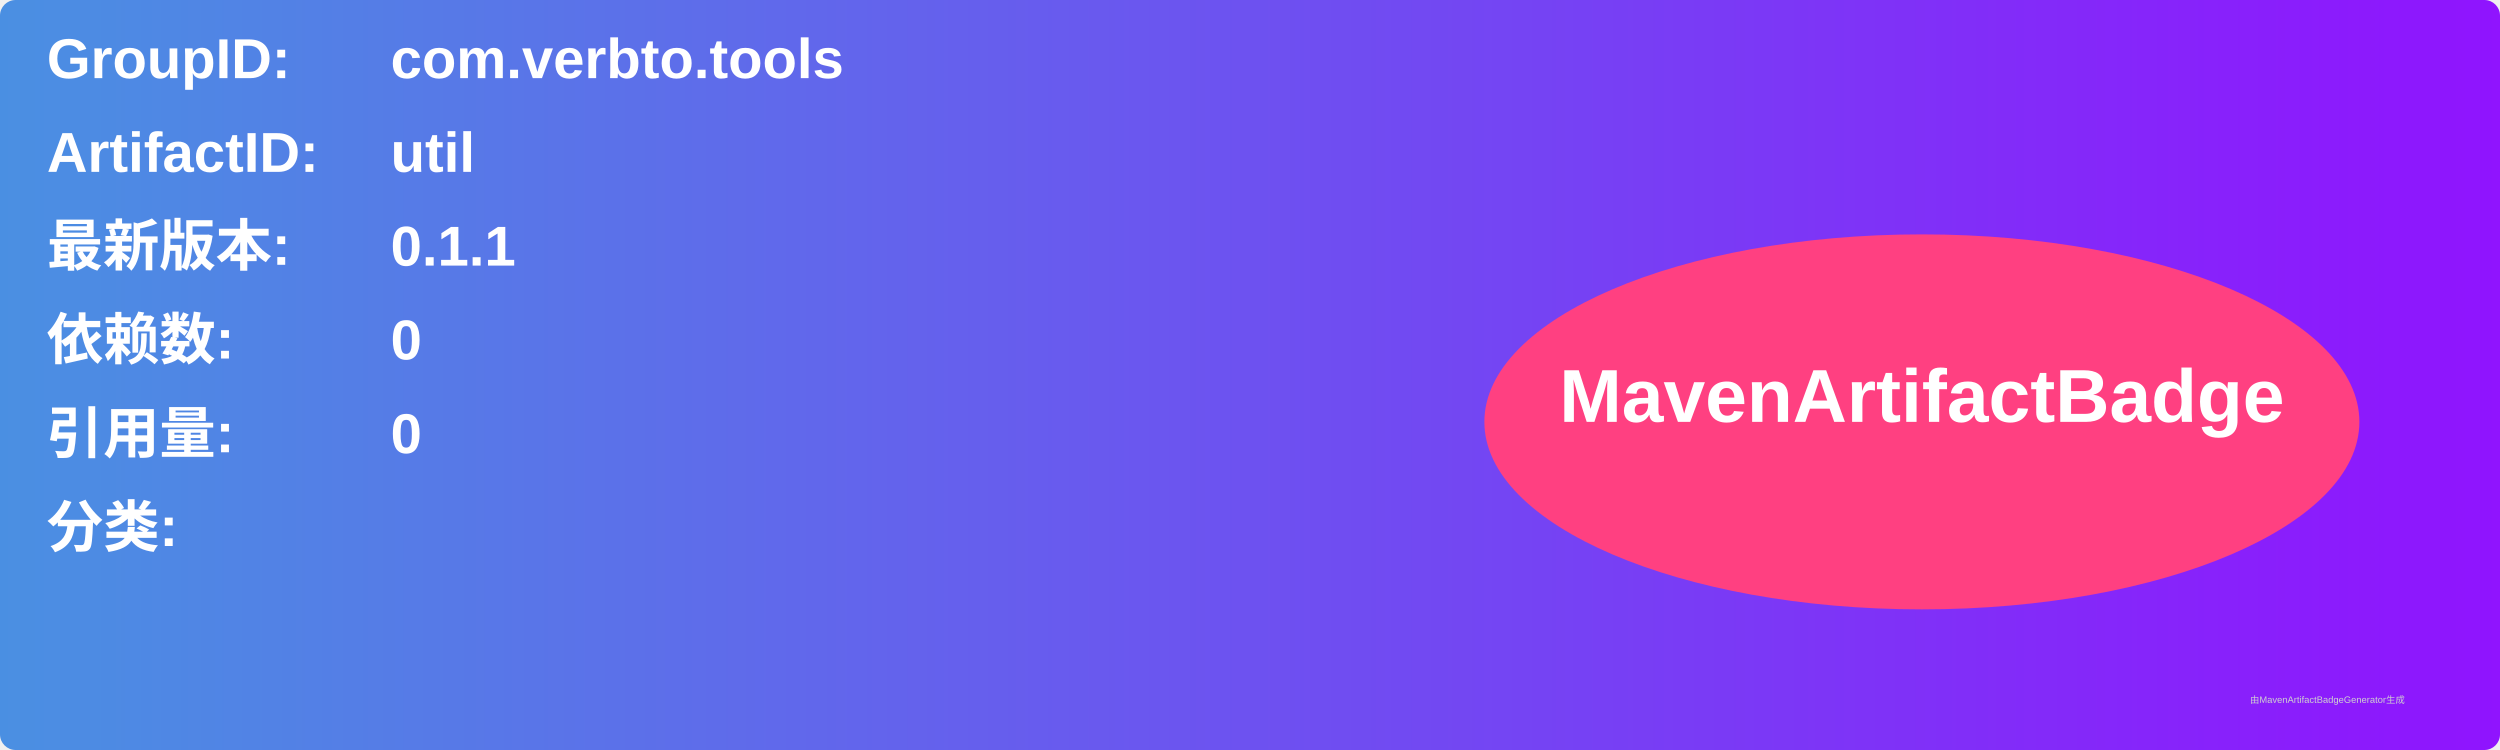
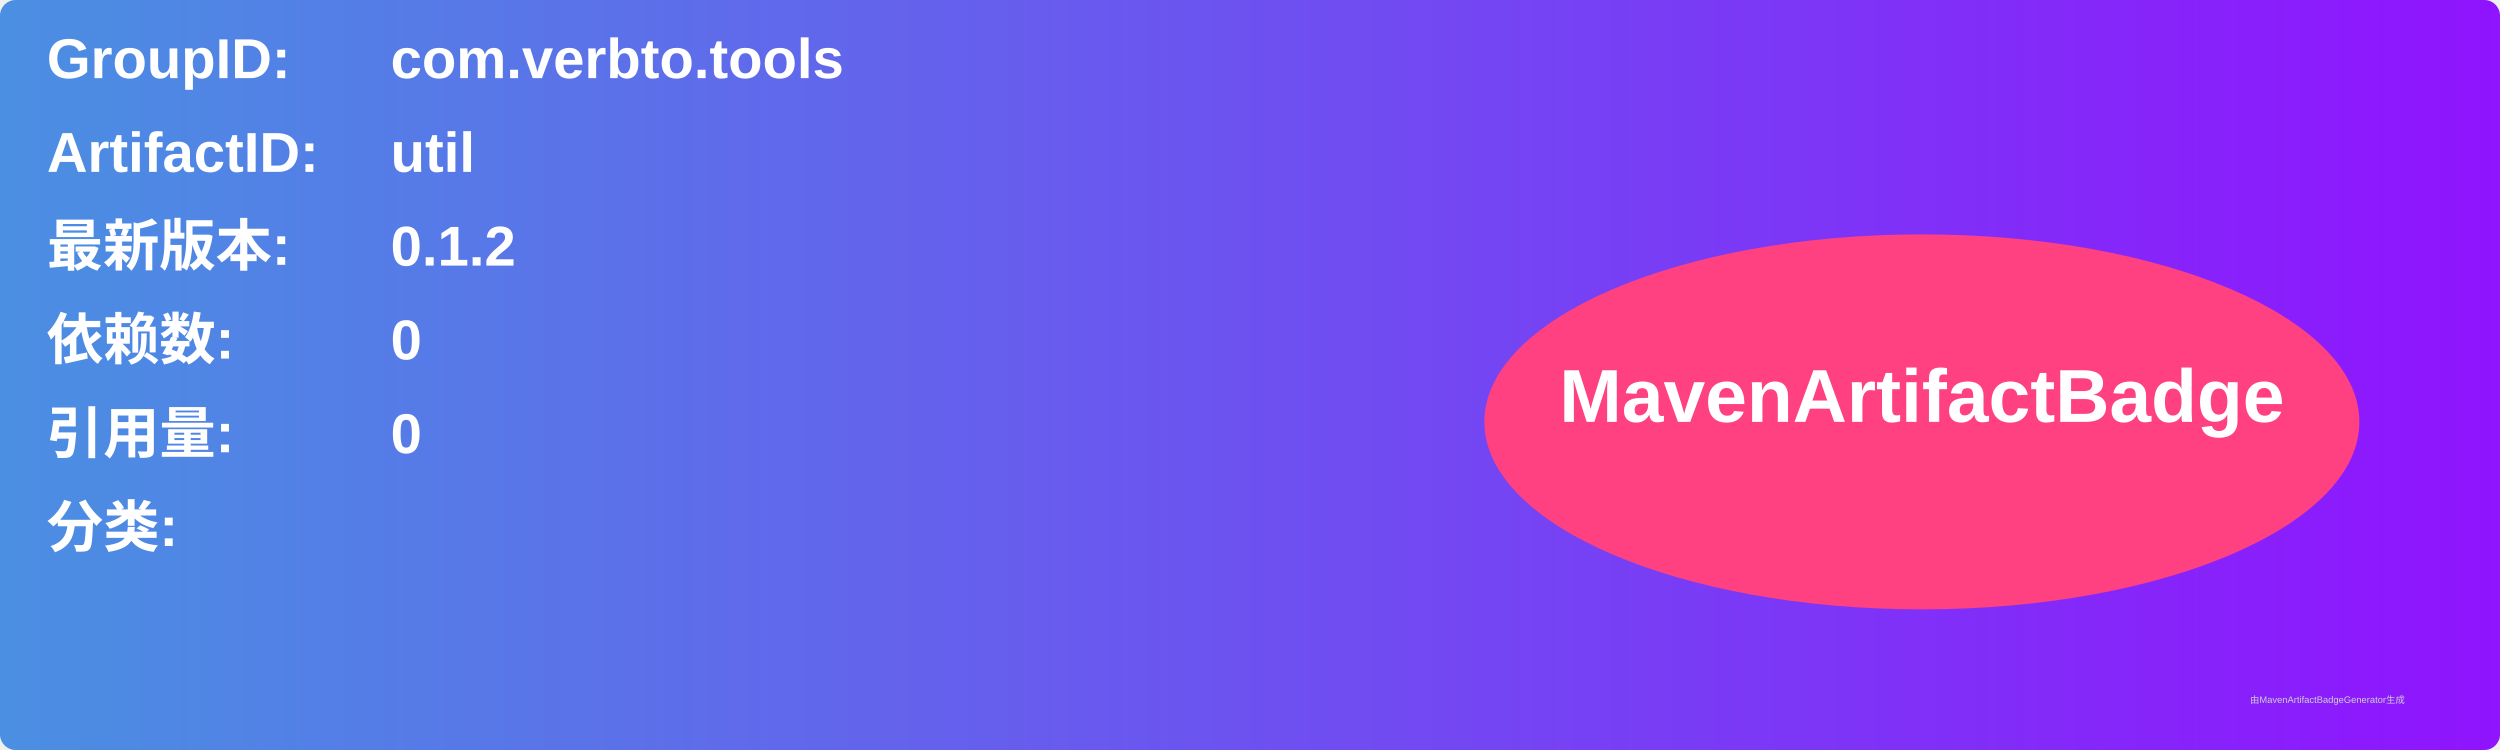
<svg xmlns="http://www.w3.org/2000/svg" width="800" height="240" viewBox="0 0 800 240">
  <linearGradient id="grad" x1="0%" y1="0%" x2="100%" y2="0%">
    <stop offset="0%" stop-color="#4a90e2" />
    <stop offset="100%" stop-color="#9013fe" />
  </linearGradient>
  <rect width="100%" height="100%" rx="5" ry="5" fill="url(#grad)" />
  <g transform="translate(15, 15)">
    <text x="0" y="10" font-family="Arial" font-size="18" fill="white" font-weight="bold" width="260">GroupID:</text>
    <text x="110" y="10" font-family="Arial" font-size="18" fill="white" font-weight="bold" width="460">com.verbto.tools</text>
    <text x="0" y="40" font-family="Arial" font-size="18" fill="white" font-weight="bold" width="260">ArtifactID:</text>
    <text x="110" y="40" font-family="Arial" font-size="18" fill="white" font-weight="bold" width="460">util</text>
    <text x="0" y="70" font-family="Arial" font-size="18" fill="white" font-weight="bold">最新版本:</text>
    <text x="110" y="70" font-family="Arial" font-size="18" fill="white" font-weight="bold">
-       <tspan font-weight="bold">0.1.1</tspan>
+       <tspan font-weight="bold">0.1.2</tspan>
    </text>
    <text x="0" y="100" font-family="Arial" font-size="18" fill="white" font-weight="bold">依赖数: </text>
    <text x="110" y="100" font-family="Arial" font-size="18" fill="white">
      <tspan font-weight="bold">0</tspan>
    </text>
    <text x="0" y="130" font-family="Arial" font-size="18" fill="white" font-weight="bold">引用量: </text>
    <text x="110" y="130" font-family="Arial" font-size="18" fill="white">
      <tspan font-weight="bold">0</tspan>
    </text>
    <text x="0" y="160" font-family="Arial" font-size="18" fill="white" font-weight="bold">分类:</text>
    <text x="10" y="190" font-family="Arial" font-size="10" fill="white">
      <tspan font-weight="bold" />
    </text>
    <ellipse cx="600" cy="120" rx="140" ry="60" fill="#ff4081" />
    <text x="600" y="120" text-anchor="middle" font-family="Arial" font-size="24" fill="white" font-weight="bold">MavenArtifactBadge</text>
  </g>
  <text x="720" y="225" font-family="Arial" font-size="3" fill="#d0d0d0">由MavenArtifactBadgeGenerator生成</text>
</svg>
